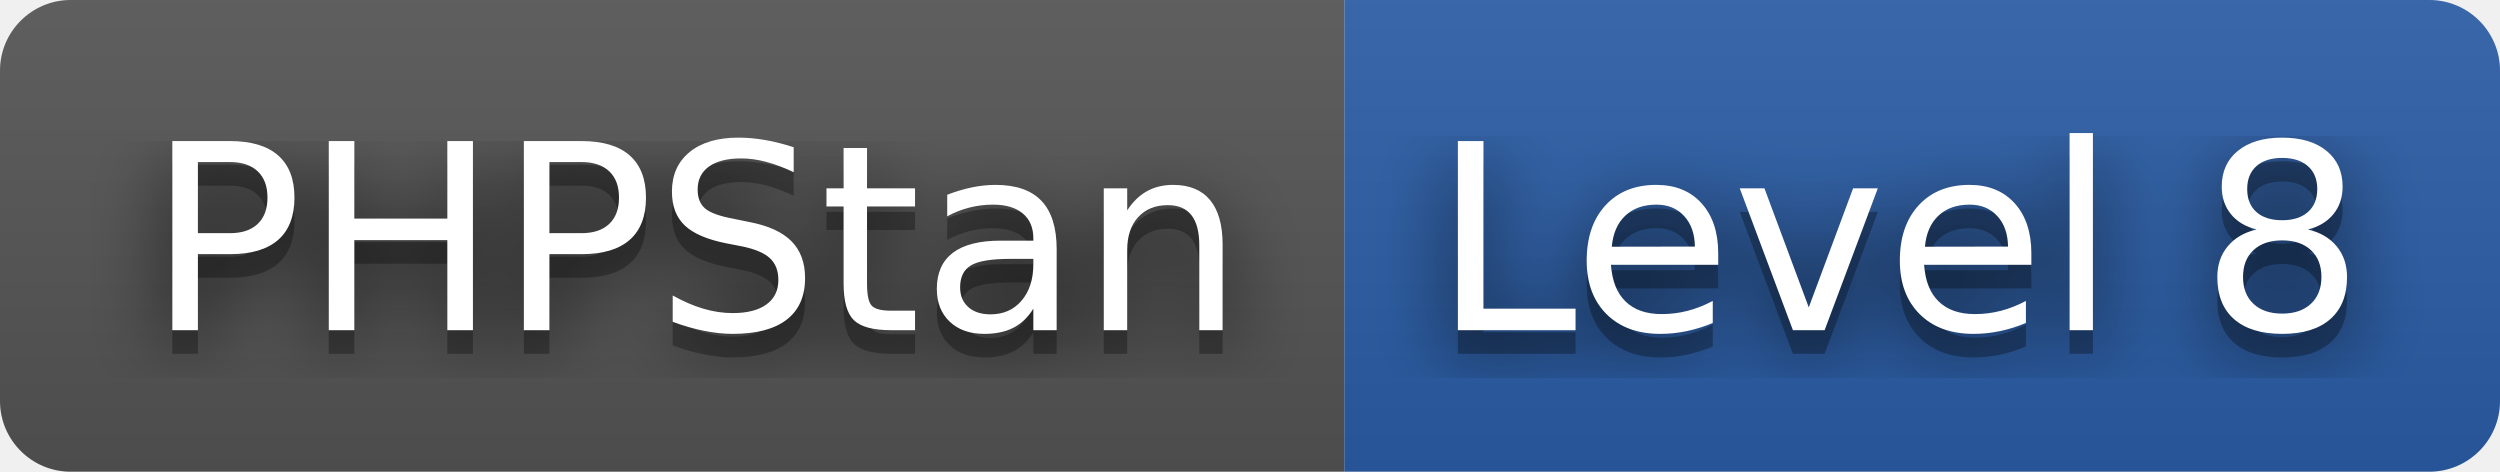
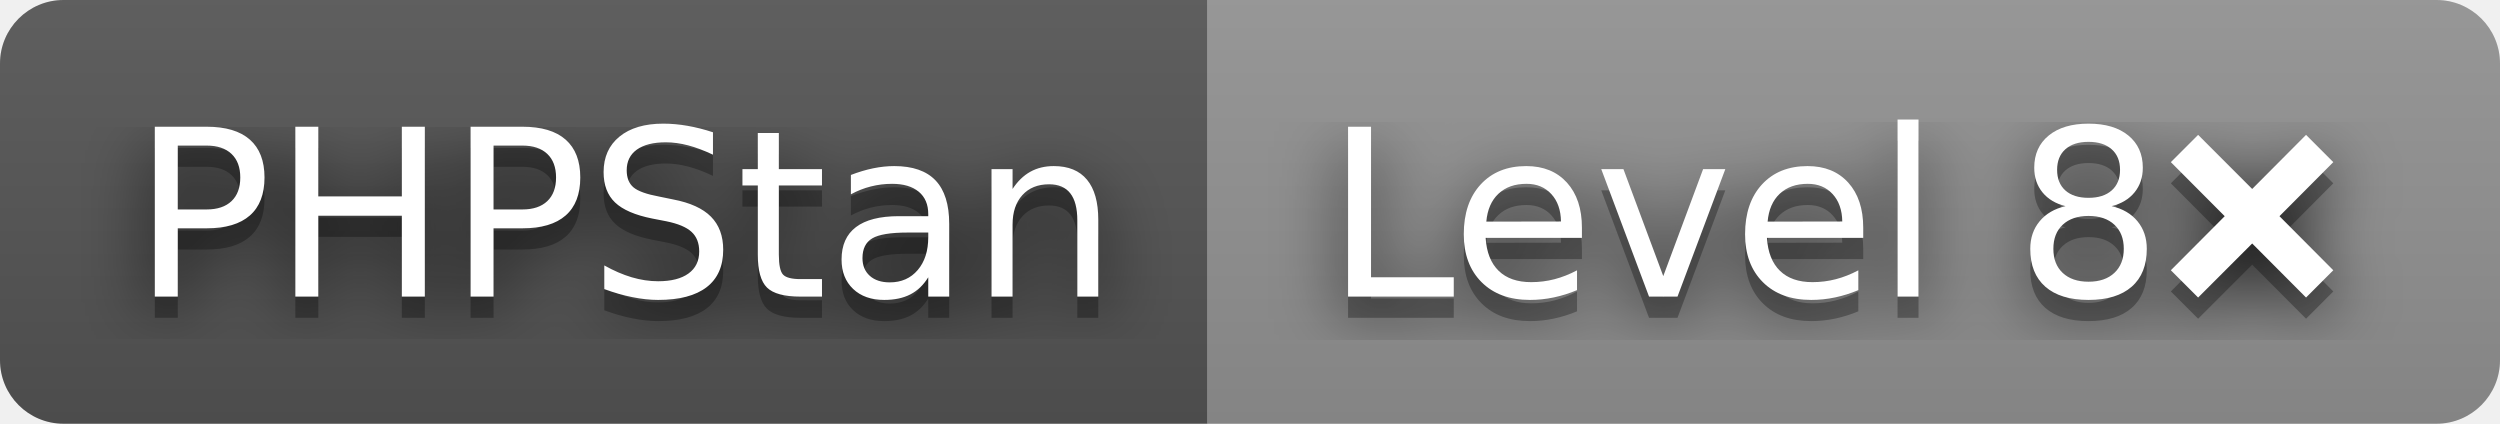
- <svg xmlns="http://www.w3.org/2000/svg" width="106" height="20" role="img" aria-label="PHPStan: Level 8">
+ <svg xmlns="http://www.w3.org/2000/svg" width="118" height="20" role="img" aria-label="PHPStan: Level 8❌">
  <filter id="blur">
    <feGaussianBlur stdDeviation="16" />
  </filter>
  <linearGradient id="s" x2="0" y2="100%">
    <stop offset="0" stop-color="#bbb" stop-opacity=".1" />
    <stop offset="1" stop-opacity=".1" />
  </linearGradient>
  <clipPath id="r">
-     <rect width="106" height="20" rx="3" />
+     <rect width="118" height="20" rx="3" />
  </clipPath>
  <g clip-path="url(#r)">
    <rect width="57" height="20" fill="#555" />
-     <rect x="57" width="49" height="20" fill="#2a5ea7" />
-     <rect width="106" height="20" fill="url(#s)" />
+     <rect x="57" width="61" height="20" fill="#939393" />
+     <rect width="118" height="20" fill="url(#s)" />
  </g>
  <g fill="#fff" text-anchor="middle" font-family="Verdana,Geneva,DejaVu Sans,sans-serif" text-rendering="geometricPrecision" font-size="110">
    <g transform="scale(.1)">
      <g aria-hidden="true" fill="#010101">
        <text x="295" y="150" fill-opacity=".8" filter="url(#blur)" textLength="470">PHPStan</text>
        <text x="295" y="150" fill-opacity=".3" textLength="470">PHPStan</text>
      </g>
      <text x="295" y="140" textLength="470">PHPStan</text>
    </g>
    <g transform="scale(.1)">
      <g aria-hidden="true" fill="#010101">
-         <text x="805" y="150" fill-opacity=".8" filter="url(#blur)" textLength="390">Level 8</text>
-         <text x="805" y="150" fill-opacity=".3" textLength="390">Level 8</text>
+         <text x="865" y="150" fill-opacity=".8" filter="url(#blur)" textLength="510">Level 8❌</text>
+         <text x="865" y="150" fill-opacity=".3" textLength="510">Level 8❌</text>
      </g>
-       <text x="805" y="140" textLength="390">Level 8</text>
+       <text x="865" y="140" textLength="510">Level 8❌</text>
    </g>
  </g>
</svg>
